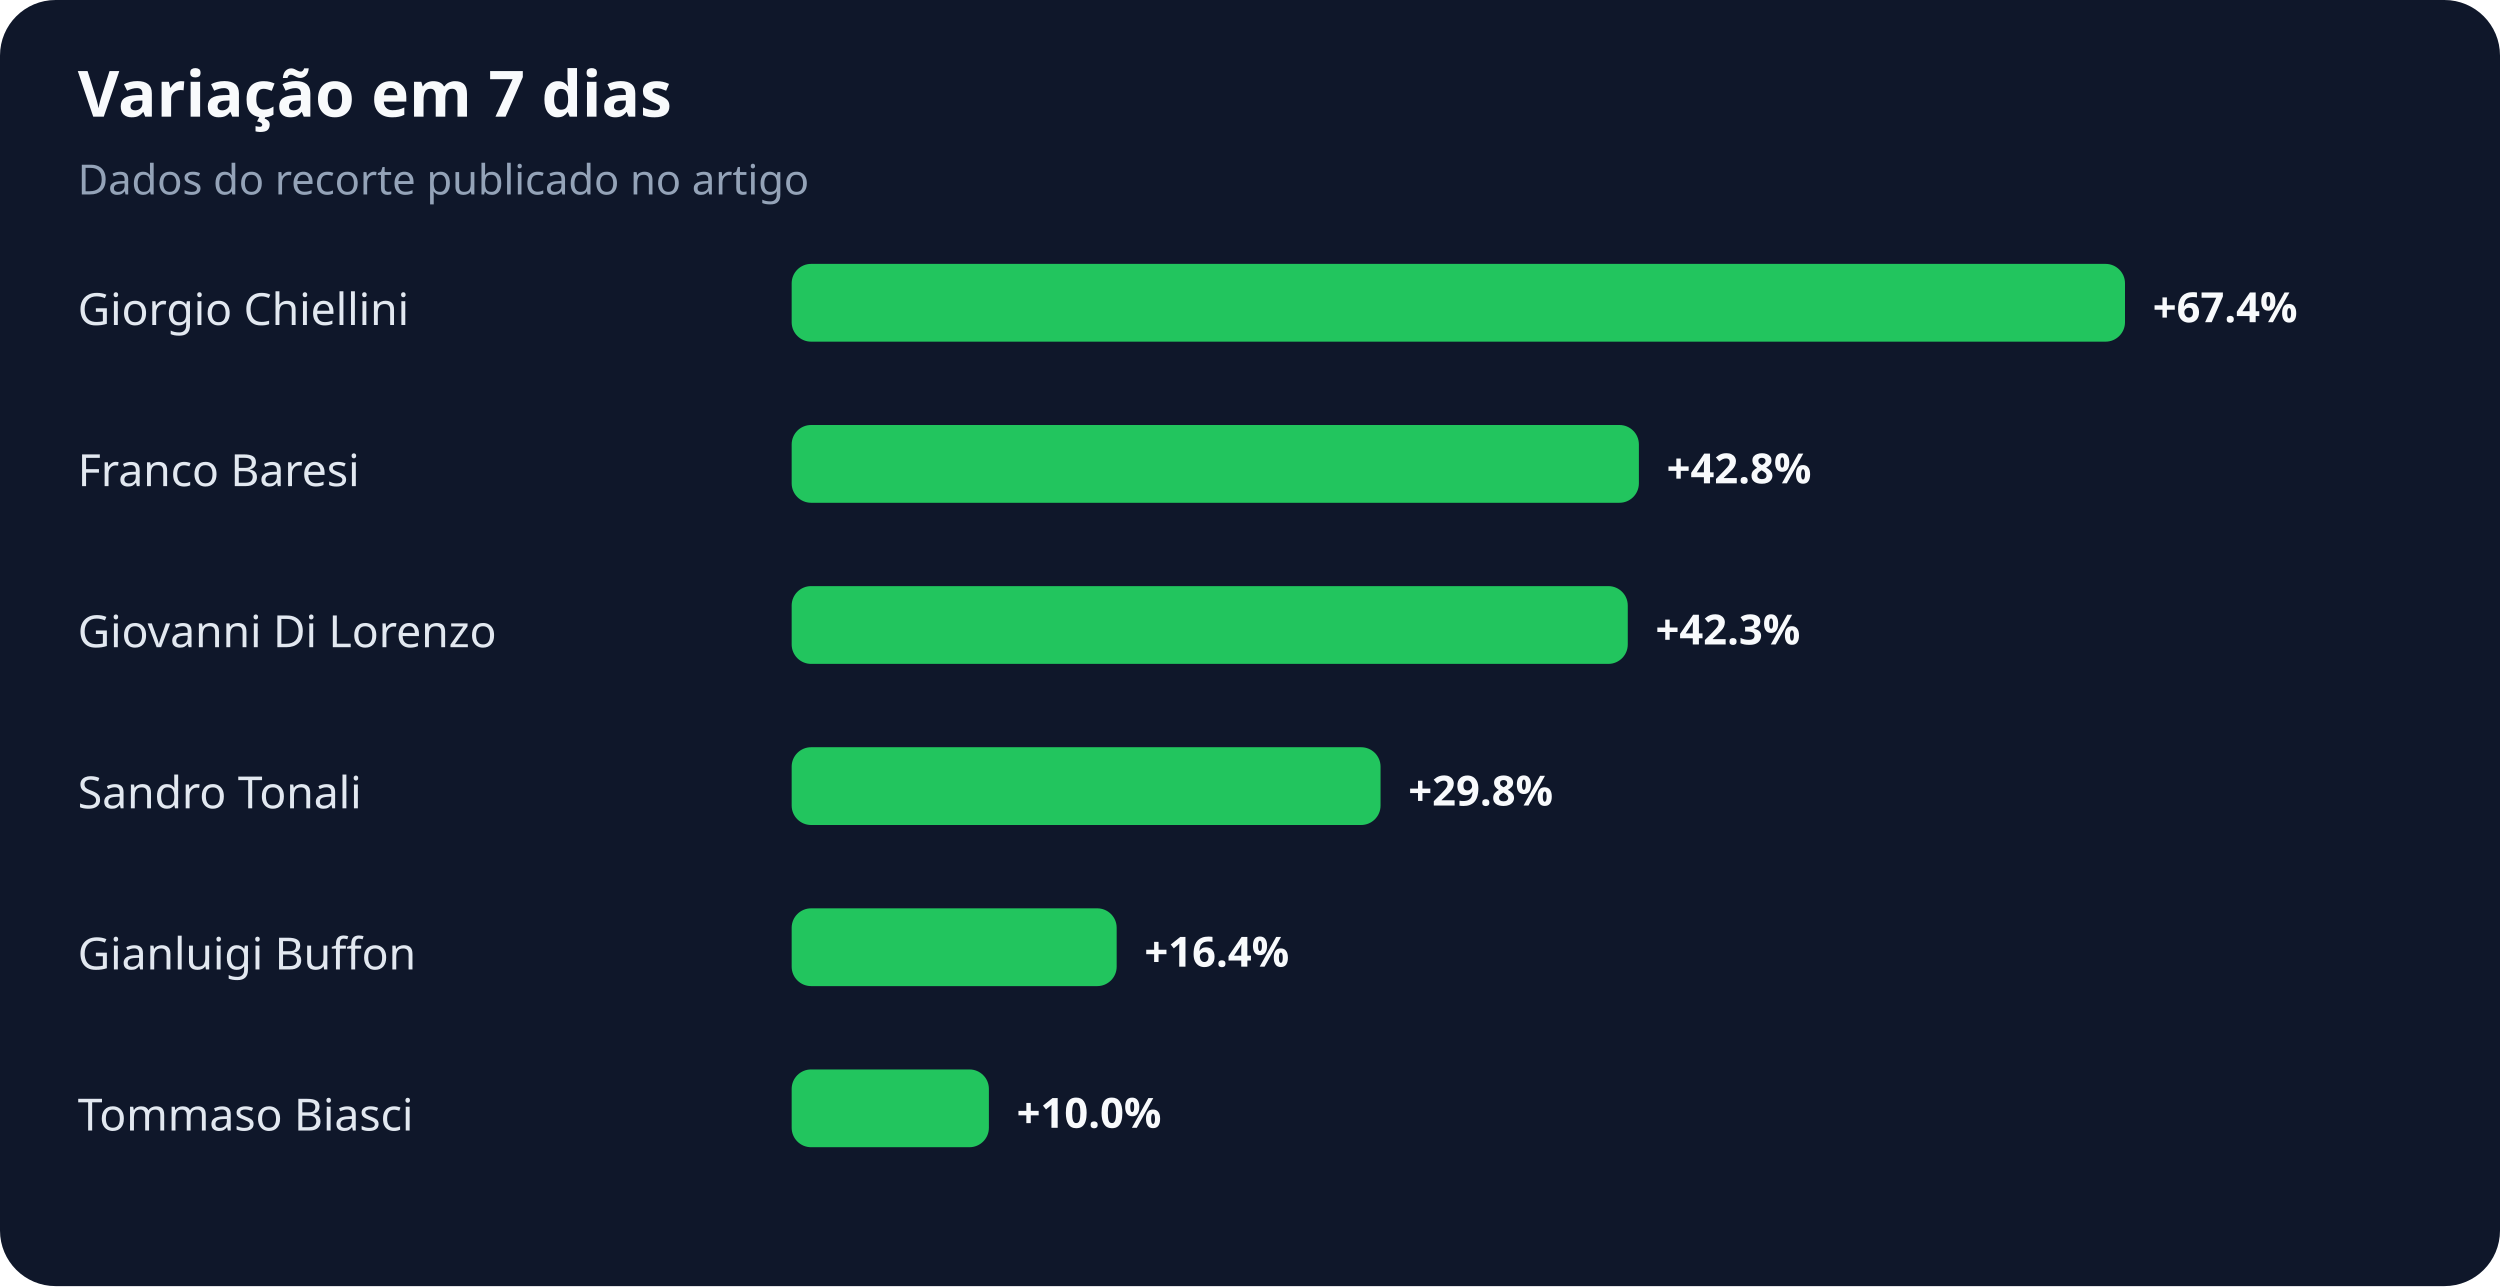
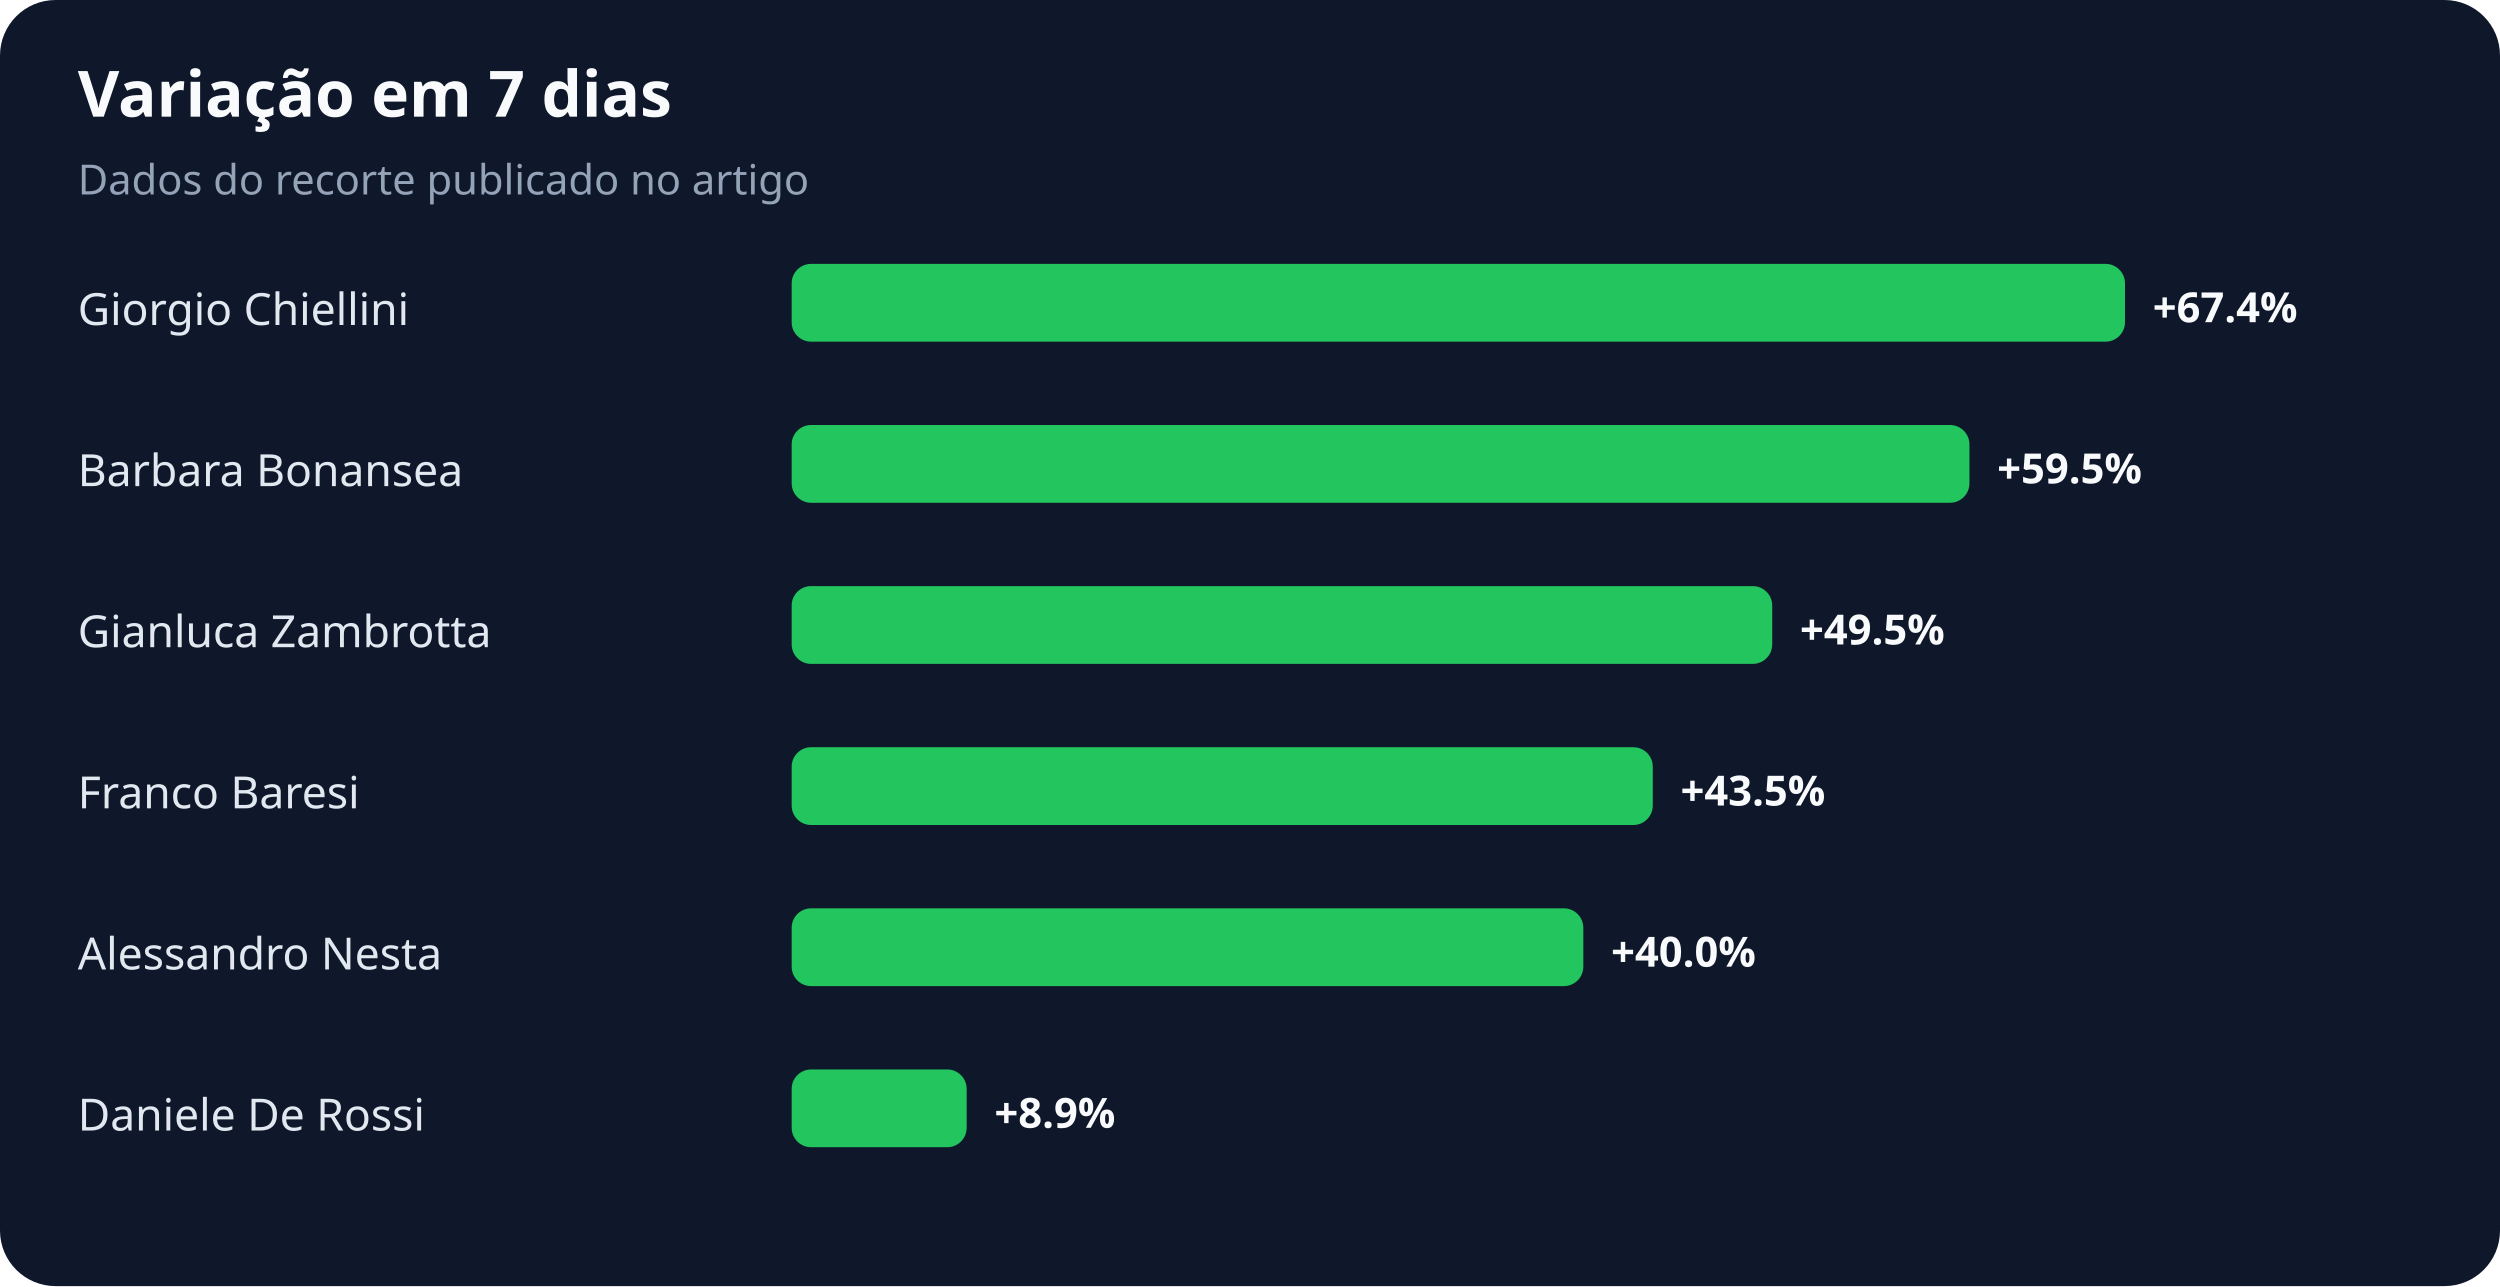
<svg xmlns="http://www.w3.org/2000/svg" width="900" height="463" viewBox="0 0 900 463" role="img" aria-labelledby="title desc">
  <rect width="100%" height="100%" rx="20" fill="#0f172a" />
  <text x="28" y="42" fill="#f8fafc" font-family="system-ui,sans-serif" font-size="23" font-weight="700">Variação em 7 dias</text>
  <text x="28" y="70" fill="#94a3b8" font-family="system-ui,sans-serif" font-size="15">Dados do recorte publicado no artigo</text>
  <text x="28" y="117" fill="#e2e8f0" font-family="system-ui,sans-serif" font-size="16">Giorgio Chiellini</text>
  <rect x="285" y="95" width="480" height="28" rx="7" fill="#22c55e" />
  <text x="775" y="116" fill="#f8fafc" font-family="system-ui,sans-serif" font-size="15" font-weight="700">+67.4%</text>
-   <text x="28" y="175" fill="#e2e8f0" font-family="system-ui,sans-serif" font-size="16">Franco Baresi</text>
-   <rect x="285" y="153" width="305" height="28" rx="7" fill="#22c55e" />
-   <text x="600" y="174" fill="#f8fafc" font-family="system-ui,sans-serif" font-size="15" font-weight="700">+42.8%</text>
-   <text x="28" y="233" fill="#e2e8f0" font-family="system-ui,sans-serif" font-size="16">Giovanni Di Lorenzo</text>
-   <rect x="285" y="211" width="301" height="28" rx="7" fill="#22c55e" />
-   <text x="596" y="232" fill="#f8fafc" font-family="system-ui,sans-serif" font-size="15" font-weight="700">+42.3%</text>
-   <text x="28" y="291" fill="#e2e8f0" font-family="system-ui,sans-serif" font-size="16">Sandro Tonali</text>
-   <rect x="285" y="269" width="212" height="28" rx="7" fill="#22c55e" />
-   <text x="507" y="290" fill="#f8fafc" font-family="system-ui,sans-serif" font-size="15" font-weight="700">+29.8%</text>
-   <text x="28" y="349" fill="#e2e8f0" font-family="system-ui,sans-serif" font-size="16">Gianluigi Buffon</text>
-   <rect x="285" y="327" width="117" height="28" rx="7" fill="#22c55e" />
-   <text x="412" y="348" fill="#f8fafc" font-family="system-ui,sans-serif" font-size="15" font-weight="700">+16.4%</text>
-   <text x="28" y="407" fill="#e2e8f0" font-family="system-ui,sans-serif" font-size="16">Tommaso Biasci</text>
-   <rect x="285" y="385" width="71" height="28" rx="7" fill="#22c55e" />
-   <text x="366" y="406" fill="#f8fafc" font-family="system-ui,sans-serif" font-size="15" font-weight="700">+10.0%</text>
+   <text x="28" y="175" fill="#e2e8f0" font-family="system-ui,sans-serif" font-size="16">Barbara Bonansea</text>
+   <rect x="285" y="153" width="424" height="28" rx="7" fill="#22c55e" />
+   <text x="719" y="174" fill="#f8fafc" font-family="system-ui,sans-serif" font-size="15" font-weight="700">+59.5%</text>
+   <text x="28" y="233" fill="#e2e8f0" font-family="system-ui,sans-serif" font-size="16">Gianluca Zambrotta</text>
+   <rect x="285" y="211" width="353" height="28" rx="7" fill="#22c55e" />
+   <text x="648" y="232" fill="#f8fafc" font-family="system-ui,sans-serif" font-size="15" font-weight="700">+49.5%</text>
+   <text x="28" y="291" fill="#e2e8f0" font-family="system-ui,sans-serif" font-size="16">Franco Baresi</text>
+   <rect x="285" y="269" width="310" height="28" rx="7" fill="#22c55e" />
+   <text x="605" y="290" fill="#f8fafc" font-family="system-ui,sans-serif" font-size="15" font-weight="700">+43.5%</text>
+   <text x="28" y="349" fill="#e2e8f0" font-family="system-ui,sans-serif" font-size="16">Alessandro Nesta</text>
+   <rect x="285" y="327" width="285" height="28" rx="7" fill="#22c55e" />
+   <text x="580" y="348" fill="#f8fafc" font-family="system-ui,sans-serif" font-size="15" font-weight="700">+40.0%</text>
+   <text x="28" y="407" fill="#e2e8f0" font-family="system-ui,sans-serif" font-size="16">Daniele De Rossi</text>
+   <rect x="285" y="385" width="63" height="28" rx="7" fill="#22c55e" />
+   <text x="358" y="406" fill="#f8fafc" font-family="system-ui,sans-serif" font-size="15" font-weight="700">+8.9%</text>
</svg>
